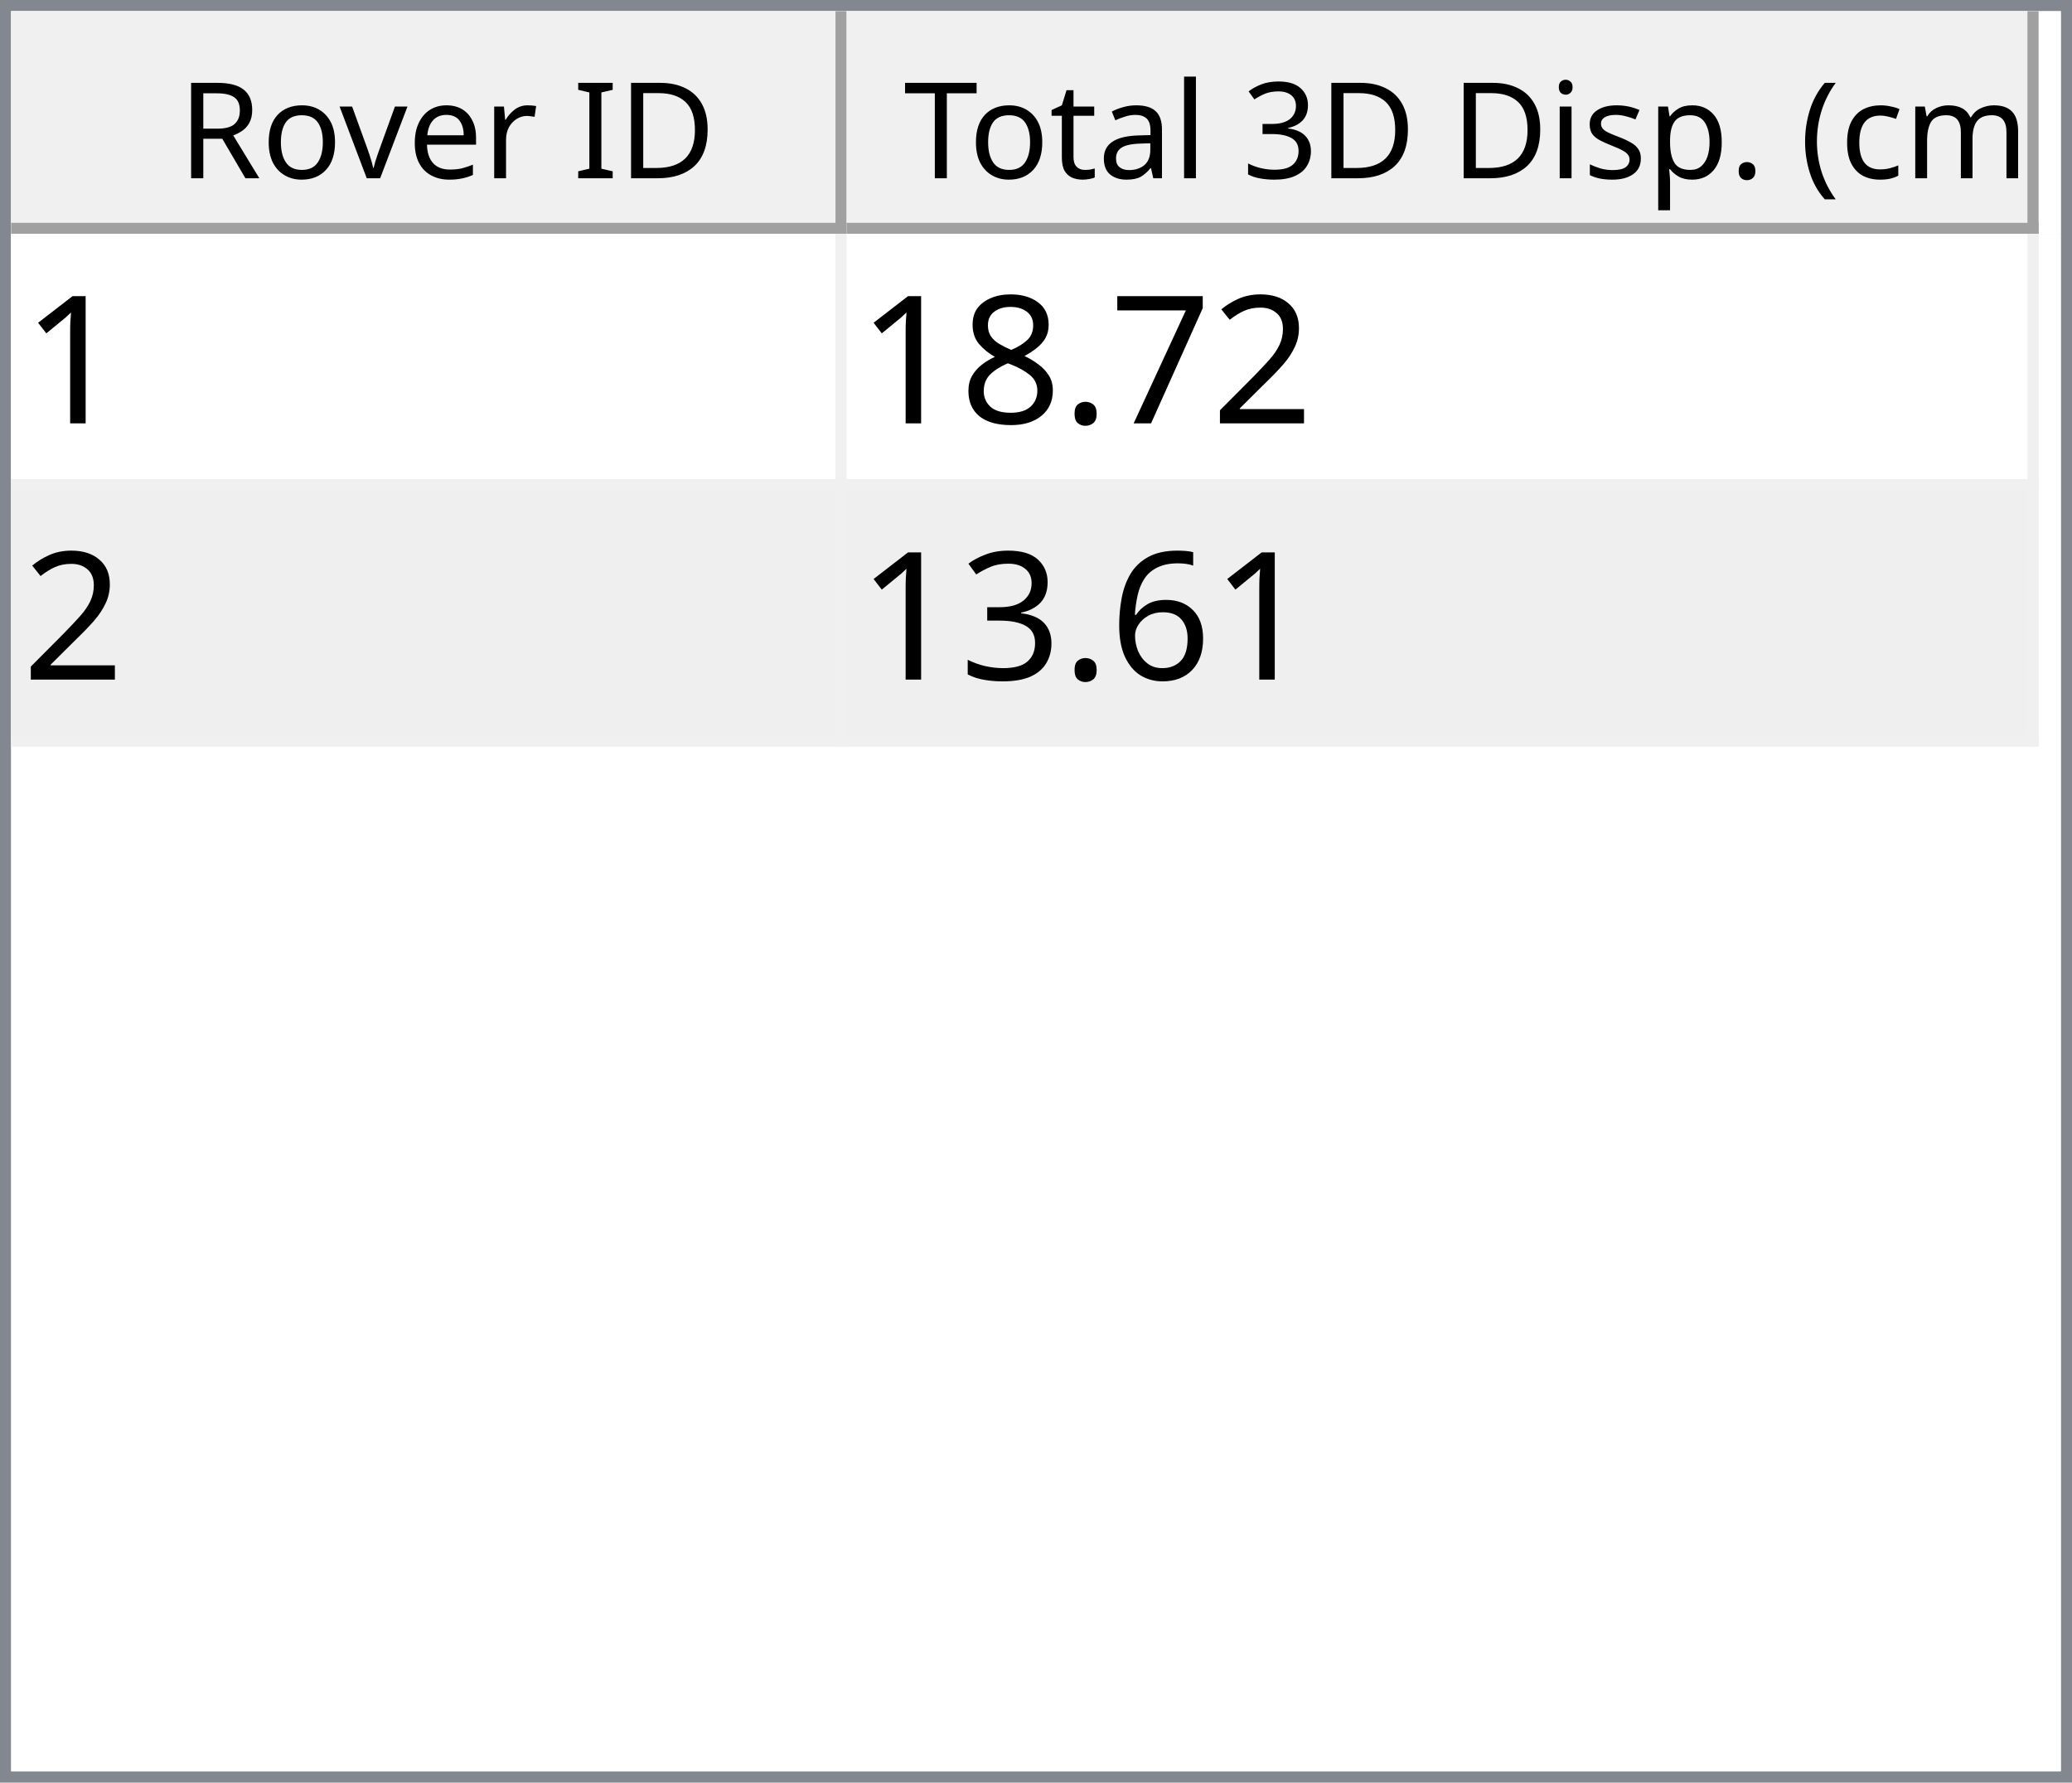
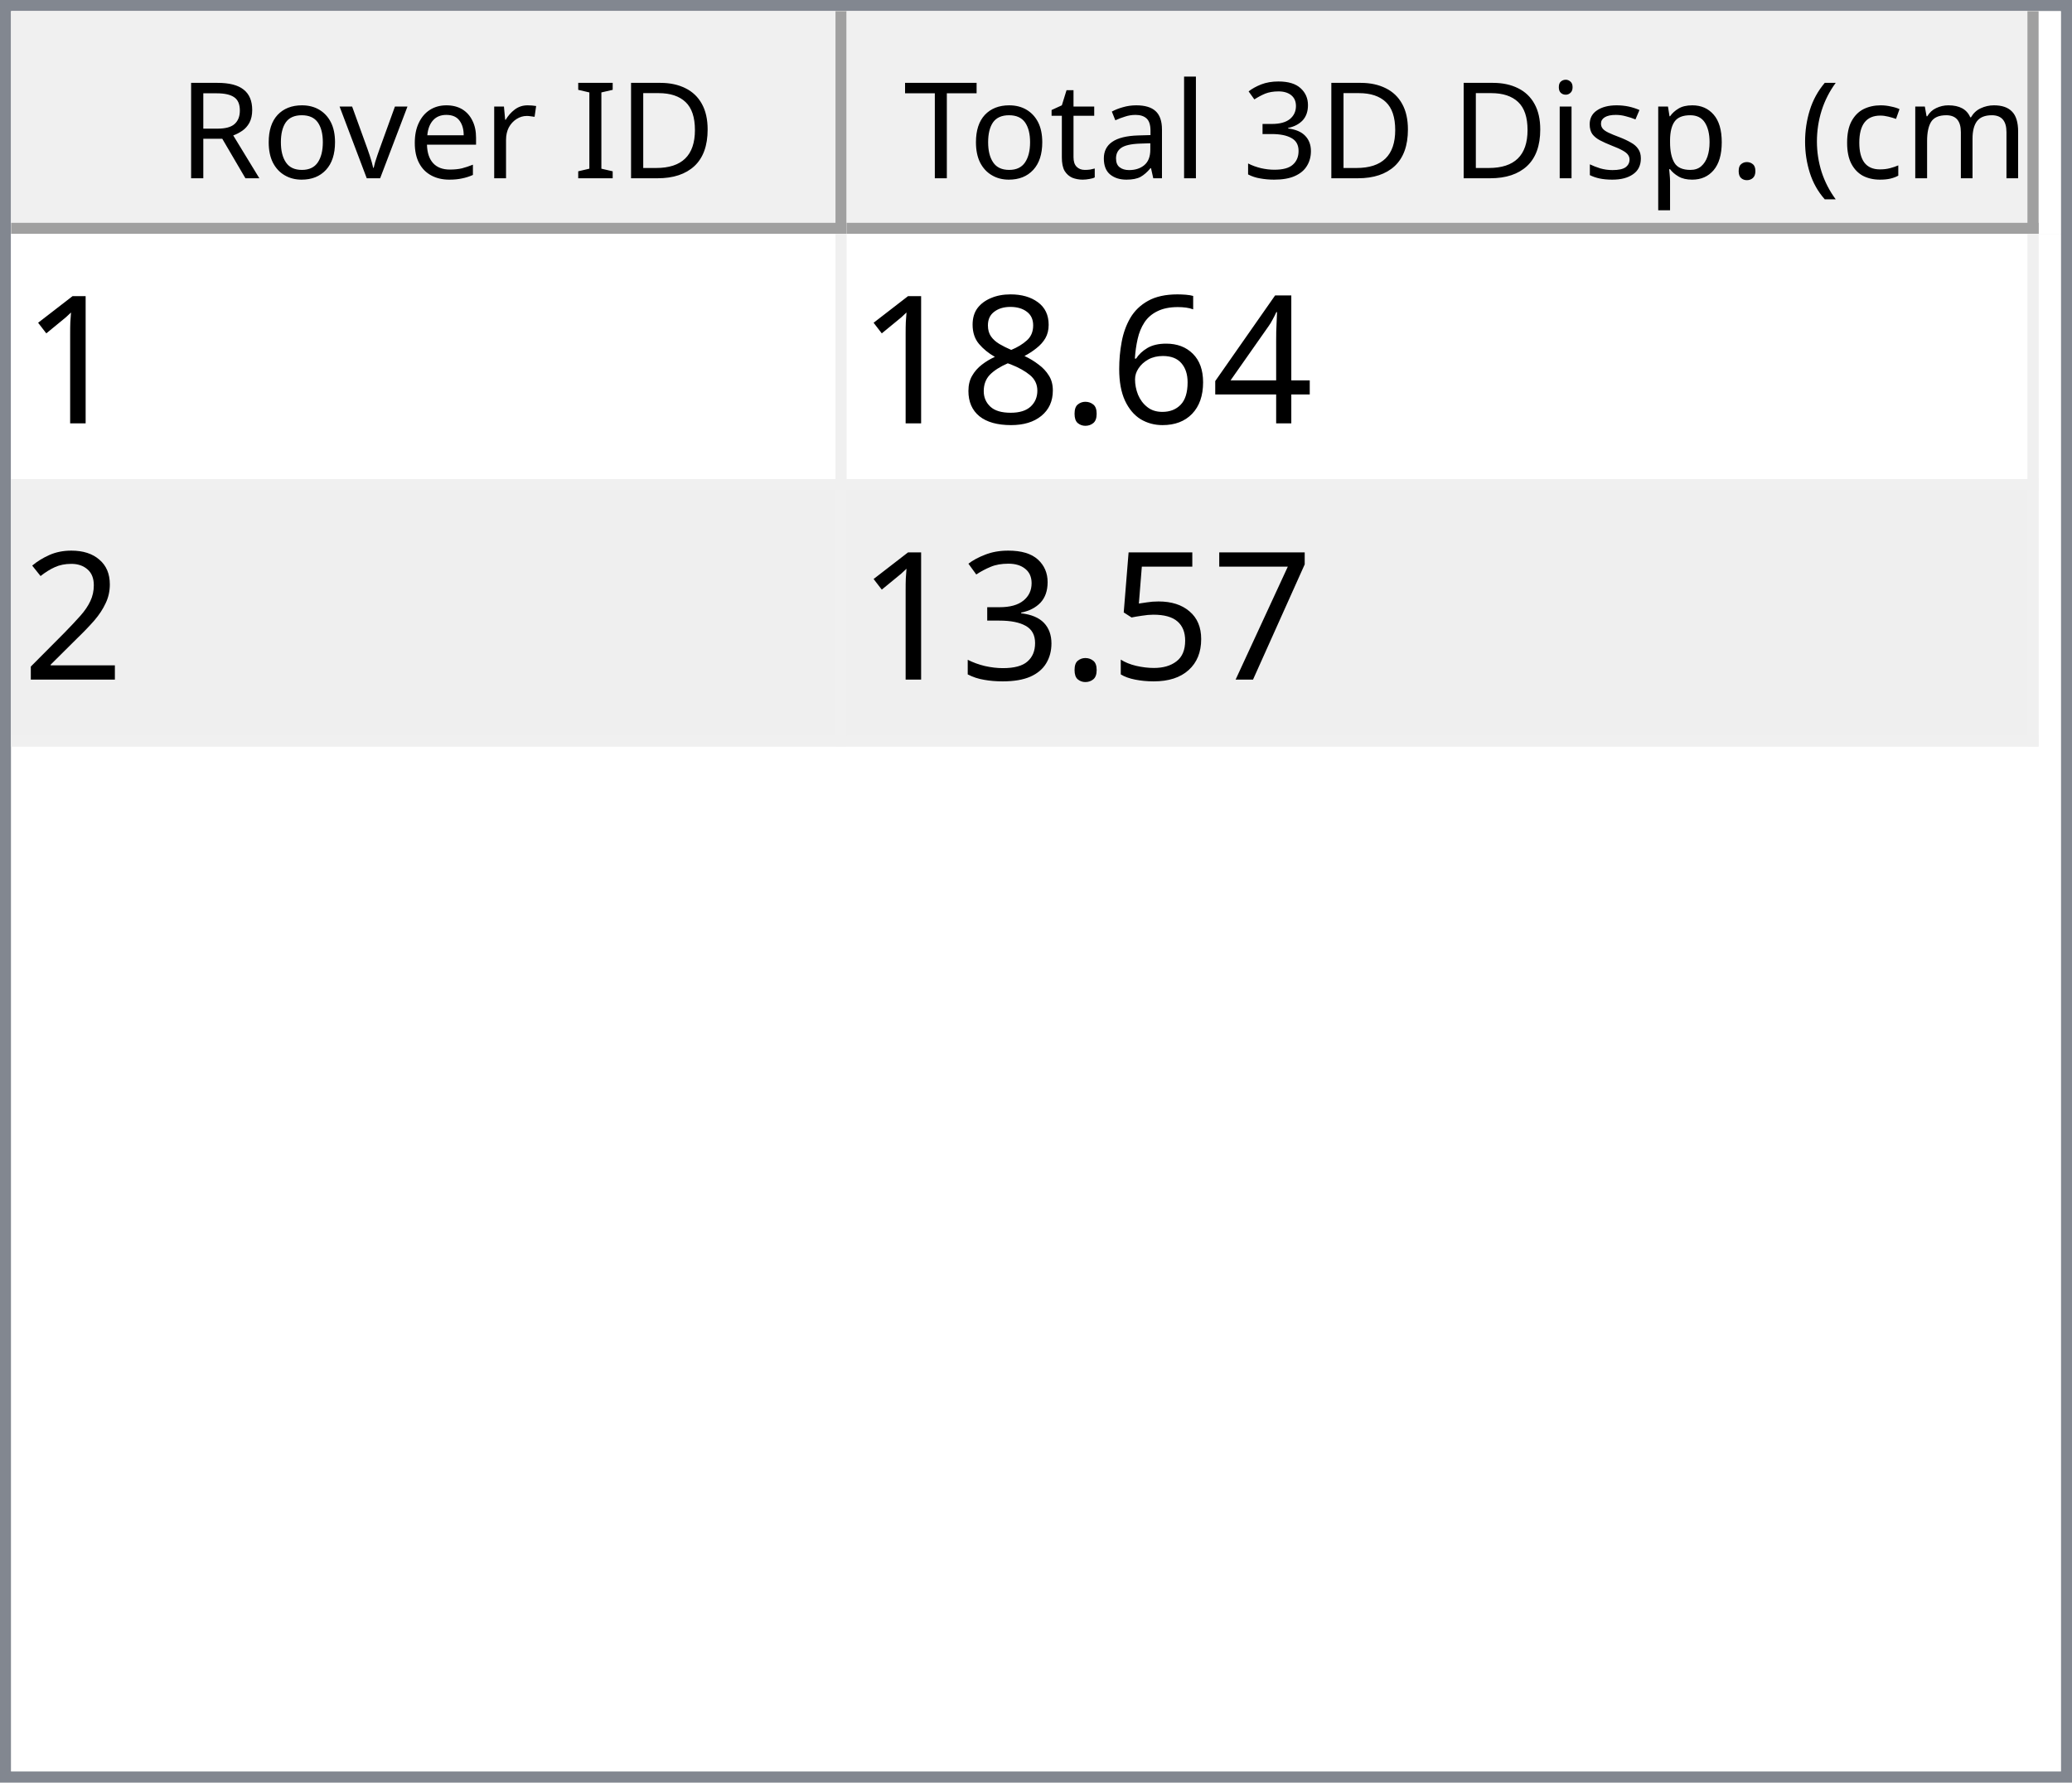
<svg xmlns="http://www.w3.org/2000/svg" style="fill-opacity:1; color-rendering:auto; color-interpolation:auto; text-rendering:auto; stroke:black; stroke-linecap:square; stroke-miterlimit:10; shape-rendering:auto; stroke-opacity:1; fill:black; stroke-dasharray:none; font-weight:normal; stroke-width:1; font-family:'Dialog'; font-style:normal; stroke-linejoin:miter; font-size:12px; stroke-dashoffset:0; image-rendering:auto;" width="186" height="160">
  <defs id="genericDefs" />
  <g>
    <defs id="defs1">
      <clipPath clipPathUnits="userSpaceOnUse" id="clipPath1">
        <path d="M0 0 L186 0 L186 160 L0 160 L0 0 Z" />
      </clipPath>
      <clipPath clipPathUnits="userSpaceOnUse" id="clipPath2">
        <path d="M0 0 L0 160 L186 160 L186 0 Z" />
      </clipPath>
      <clipPath clipPathUnits="userSpaceOnUse" id="clipPath3">
        <path d="M0 0 L0 20 L184 20 L184 0 Z" />
      </clipPath>
      <clipPath clipPathUnits="userSpaceOnUse" id="clipPath4">
        <path d="M0 0 L0 20 L75 20 L75 0 Z" />
      </clipPath>
      <clipPath clipPathUnits="userSpaceOnUse" id="clipPath5">
        <path d="M1 1 L1 19 L74 19 L74 1 Z" />
      </clipPath>
      <clipPath clipPathUnits="userSpaceOnUse" id="clipPath6">
        <path d="M0 0 L0 18 L73 18 L73 0 Z" />
      </clipPath>
      <clipPath clipPathUnits="userSpaceOnUse" id="clipPath7">
        <path d="M-0.5 -0.5 L-0.5 19.5 L74.5 19.5 L74.5 -0.5 Z" />
      </clipPath>
      <clipPath clipPathUnits="userSpaceOnUse" id="clipPath8">
        <path d="M0 0 L0 20 L107 20 L107 0 Z" />
      </clipPath>
      <clipPath clipPathUnits="userSpaceOnUse" id="clipPath9">
        <path d="M1 1 L1 19 L106 19 L106 1 Z" />
      </clipPath>
      <clipPath clipPathUnits="userSpaceOnUse" id="clipPath10">
        <path d="M0 0 L0 18 L105 18 L105 0 Z" />
      </clipPath>
      <clipPath clipPathUnits="userSpaceOnUse" id="clipPath11">
        <path d="M-0.5 -0.5 L-0.5 19.5 L106.5 19.5 L106.5 -0.5 Z" />
      </clipPath>
      <clipPath clipPathUnits="userSpaceOnUse" id="clipPath12">
        <path d="M0 0 L0 138 L184 138 L184 0 Z" />
      </clipPath>
      <clipPath clipPathUnits="userSpaceOnUse" id="clipPath13">
        <path d="M0 0 L0 46 L182 46 L182 0 Z" />
      </clipPath>
      <clipPath clipPathUnits="userSpaceOnUse" id="clipPath14">
        <path d="M-0.5 -0.5 L-0.5 45.5 L181.5 45.5 L181.5 -0.5 Z" />
      </clipPath>
      <clipPath clipPathUnits="userSpaceOnUse" id="clipPath15">
        <path d="M0 0 L0 22 L74 22 L74 0 Z" />
      </clipPath>
      <clipPath clipPathUnits="userSpaceOnUse" id="clipPath16">
        <path d="M0 0 L0 22 L106 22 L106 0 Z" />
      </clipPath>
      <font horiz-adv-x="64.551" id="font1">
        <font-face ascent="107.91" descent="25.098" units-per-em="100" style="font-style:normal; font-family:Segoe UI; font-weight:normal;" />
        <missing-glyph horiz-adv-x="64.551" d="M8.109 0 L8.109 68.266 L56.453 68.266 L56.453 0 L8.109 0 ZM15.328 7.234 L49.219 7.234 L49.219 61.031 L15.328 61.031 L15.328 7.234 Z" />
        <glyph unicode="D" horiz-adv-x="70.117" d="M9.188 0 L9.188 70.016 L28.516 70.016 Q65.531 70.016 65.531 35.891 Q65.531 19.672 55.25 9.836 Q44.969 0 27.734 0 L9.188 0 ZM17.391 62.594 L17.391 7.422 L27.828 7.422 Q41.609 7.422 49.273 14.797 Q56.938 22.172 56.938 35.688 Q56.938 62.594 28.328 62.594 L17.391 62.594 Z" />
        <glyph unicode="I" horiz-adv-x="26.611" d="M17.391 0 L9.188 0 L9.188 70.016 L17.391 70.016 L17.391 0 Z" />
        <glyph unicode=" " horiz-adv-x="27.393" d="" />
        <glyph unicode="r" horiz-adv-x="34.766" d="M34.188 41.891 Q32.078 43.5 28.125 43.5 Q23 43.5 19.555 38.672 Q16.109 33.844 16.109 25.484 L16.109 0 L8.109 0 L8.109 50 L16.109 50 L16.109 39.703 L16.312 39.703 Q18.016 44.969 21.531 47.922 Q25.047 50.875 29.391 50.875 Q32.516 50.875 34.188 50.203 L34.188 41.891 Z" />
        <glyph unicode="e" horiz-adv-x="52.295" d="M48.297 23 L12.984 23 Q13.188 14.656 17.484 10.109 Q21.781 5.562 29.297 5.562 Q37.75 5.562 44.828 11.141 L44.828 3.609 Q38.234 -1.172 27.391 -1.172 Q16.797 -1.172 10.742 5.641 Q4.688 12.453 4.688 24.812 Q4.688 36.469 11.305 43.82 Q17.922 51.172 27.734 51.172 Q37.547 51.172 42.922 44.828 Q48.297 38.484 48.297 27.203 L48.297 23 ZM40.094 29.781 Q40.047 36.719 36.75 40.578 Q33.453 44.438 27.594 44.438 Q21.922 44.438 17.969 40.383 Q14.016 36.328 13.094 29.781 L40.094 29.781 Z" />
        <glyph unicode="v" horiz-adv-x="47.9" d="M47.406 50 L27.484 0 L19.625 0 L0.688 50 L9.469 50 L22.172 13.672 Q23.578 9.672 23.922 6.688 L24.125 6.688 Q24.609 10.453 25.688 13.484 L38.969 50 L47.406 50 Z" />
        <glyph unicode="o" horiz-adv-x="58.594" d="M29 -1.172 Q17.922 -1.172 11.305 5.836 Q4.688 12.844 4.688 24.422 Q4.688 37.016 11.57 44.094 Q18.453 51.172 30.172 51.172 Q41.359 51.172 47.633 44.289 Q53.906 37.406 53.906 25.203 Q53.906 13.234 47.141 6.031 Q40.375 -1.172 29 -1.172 ZM29.594 44.438 Q21.875 44.438 17.383 39.188 Q12.891 33.938 12.891 24.703 Q12.891 15.828 17.43 10.695 Q21.969 5.562 29.594 5.562 Q37.359 5.562 41.531 10.594 Q45.703 15.625 45.703 24.906 Q45.703 34.281 41.531 39.359 Q37.359 44.438 29.594 44.438 Z" />
        <glyph unicode="R" horiz-adv-x="59.814" d="M59.375 0 L49.609 0 L37.891 19.625 Q36.281 22.359 34.766 24.289 Q33.25 26.219 31.664 27.438 Q30.078 28.656 28.25 29.219 Q26.422 29.781 24.125 29.781 L17.391 29.781 L17.391 0 L9.188 0 L9.188 70.016 L30.078 70.016 Q34.672 70.016 38.555 68.867 Q42.438 67.719 45.289 65.375 Q48.141 63.031 49.758 59.547 Q51.375 56.062 51.375 51.375 Q51.375 47.703 50.273 44.656 Q49.172 41.609 47.148 39.211 Q45.125 36.812 42.266 35.133 Q39.406 33.453 35.844 32.516 L35.844 32.328 Q37.594 31.547 38.891 30.547 Q40.188 29.547 41.359 28.18 Q42.531 26.812 43.68 25.078 Q44.828 23.344 46.234 21.047 L59.375 0 ZM17.391 62.594 L17.391 37.203 L28.516 37.203 Q31.594 37.203 34.203 38.133 Q36.812 39.062 38.719 40.797 Q40.625 42.531 41.703 45.047 Q42.781 47.562 42.781 50.688 Q42.781 56.297 39.141 59.445 Q35.5 62.594 28.609 62.594 L17.391 62.594 Z" />
        <glyph unicode=")" horiz-adv-x="30.176" d="M8.297 -15.922 L1.172 -15.922 Q16.406 2.344 16.406 26.812 Q16.406 51.469 1.078 70.016 L8.297 70.016 Q23.531 52.156 23.531 26.703 Q23.531 1.375 8.297 -15.922 Z" />
        <glyph unicode="m" horiz-adv-x="86.133" d="M79.109 0 L71.094 0 L71.094 28.719 Q71.094 37.016 68.531 40.727 Q65.969 44.438 59.906 44.438 Q54.781 44.438 51.195 39.75 Q47.609 35.062 47.609 28.516 L47.609 0 L39.594 0 L39.594 29.688 Q39.594 44.438 28.219 44.438 Q22.953 44.438 19.531 40.016 Q16.109 35.594 16.109 28.516 L16.109 0 L8.109 0 L8.109 50 L16.109 50 L16.109 42.094 L16.312 42.094 Q21.625 51.172 31.844 51.172 Q36.969 51.172 40.773 48.312 Q44.578 45.453 46 40.828 Q51.562 51.172 62.594 51.172 Q79.109 51.172 79.109 30.812 L79.109 0 Z" />
        <glyph unicode="c" horiz-adv-x="46.191" d="M42.188 2.297 Q36.422 -1.172 28.516 -1.172 Q17.828 -1.172 11.258 5.789 Q4.688 12.75 4.688 23.828 Q4.688 36.188 11.766 43.68 Q18.844 51.172 30.672 51.172 Q37.25 51.172 42.281 48.734 L42.281 40.531 Q36.719 44.438 30.375 44.438 Q22.703 44.438 17.797 38.945 Q12.891 33.453 12.891 24.516 Q12.891 15.719 17.508 10.641 Q22.125 5.562 29.891 5.562 Q36.422 5.562 42.188 9.906 L42.188 2.297 Z" />
        <glyph unicode="(" horiz-adv-x="30.176" d="M29.109 -15.922 L21.969 -15.922 Q6.844 1.375 6.844 26.703 Q6.844 52.156 21.969 70.016 L29.203 70.016 Q13.875 51.469 13.875 26.812 Q13.875 2.344 29.109 -15.922 Z" />
        <glyph unicode="." horiz-adv-x="21.68" d="M10.891 -1.078 Q8.641 -1.078 7.055 0.539 Q5.469 2.156 5.469 4.391 Q5.469 6.641 7.055 8.273 Q8.641 9.906 10.891 9.906 Q13.188 9.906 14.797 8.273 Q16.406 6.641 16.406 4.391 Q16.406 2.156 14.797 0.539 Q13.188 -1.078 10.891 -1.078 Z" />
        <glyph unicode="p" horiz-adv-x="58.789" d="M16.312 7.234 L16.109 7.234 L16.109 -23 L8.109 -23 L8.109 50 L16.109 50 L16.109 41.219 L16.312 41.219 Q22.219 51.172 33.594 51.172 Q43.266 51.172 48.688 44.461 Q54.109 37.75 54.109 26.469 Q54.109 13.922 48 6.375 Q41.891 -1.172 31.297 -1.172 Q21.578 -1.172 16.312 7.234 ZM16.109 27.391 L16.109 20.406 Q16.109 14.203 20.141 9.883 Q24.172 5.562 30.375 5.562 Q37.641 5.562 41.773 11.133 Q45.906 16.703 45.906 26.609 Q45.906 34.969 42.047 39.703 Q38.188 44.438 31.594 44.438 Q24.609 44.438 20.359 39.578 Q16.109 34.719 16.109 27.391 Z" />
        <glyph unicode="s" horiz-adv-x="42.432" d="M5.078 1.812 L5.078 10.406 Q11.625 5.562 19.484 5.562 Q30.031 5.562 30.031 12.594 Q30.031 14.594 29.125 15.992 Q28.219 17.391 26.68 18.461 Q25.141 19.531 23.07 20.383 Q21 21.234 18.609 22.172 Q15.281 23.484 12.766 24.828 Q10.25 26.172 8.57 27.859 Q6.891 29.547 6.031 31.695 Q5.172 33.844 5.172 36.719 Q5.172 40.234 6.789 42.945 Q8.406 45.656 11.086 47.484 Q13.766 49.312 17.211 50.242 Q20.656 51.172 24.312 51.172 Q30.812 51.172 35.938 48.922 L35.938 40.828 Q30.422 44.438 23.25 44.438 Q21 44.438 19.195 43.922 Q17.391 43.406 16.094 42.477 Q14.797 41.547 14.086 40.258 Q13.375 38.969 13.375 37.406 Q13.375 35.453 14.086 34.133 Q14.797 32.812 16.164 31.789 Q17.531 30.766 19.484 29.938 Q21.438 29.109 23.922 28.125 Q27.25 26.859 29.883 25.516 Q32.516 24.172 34.375 22.484 Q36.234 20.797 37.234 18.602 Q38.234 16.406 38.234 13.375 Q38.234 9.672 36.602 6.938 Q34.969 4.203 32.234 2.398 Q29.5 0.594 25.93 -0.289 Q22.359 -1.172 18.453 -1.172 Q10.75 -1.172 5.078 1.812 Z" />
        <glyph unicode="i" horiz-adv-x="24.219" d="M12.203 62.703 Q10.062 62.703 8.547 64.164 Q7.031 65.625 7.031 67.875 Q7.031 70.125 8.547 71.609 Q10.062 73.094 12.203 73.094 Q14.406 73.094 15.945 71.609 Q17.484 70.125 17.484 67.875 Q17.484 65.719 15.945 64.211 Q14.406 62.703 12.203 62.703 ZM16.109 0 L8.109 0 L8.109 50 L16.109 50 L16.109 0 Z" />
        <glyph unicode="3" horiz-adv-x="53.906" d="M46.531 19.828 Q46.531 15.094 44.75 11.211 Q42.969 7.328 39.719 4.57 Q36.469 1.812 31.93 0.297 Q27.391 -1.219 21.922 -1.219 Q11.922 -1.219 6 2.594 L6 11.188 Q13.094 5.609 22.219 5.609 Q25.875 5.609 28.828 6.539 Q31.781 7.469 33.906 9.227 Q36.031 10.984 37.18 13.477 Q38.328 15.969 38.328 19.094 Q38.328 32.812 18.797 32.812 L12.984 32.812 L12.984 39.594 L18.5 39.594 Q35.797 39.594 35.797 52.484 Q35.797 64.406 22.609 64.406 Q15.188 64.406 8.688 59.422 L8.688 67.188 Q15.375 71.188 24.609 71.188 Q29 71.188 32.57 69.969 Q36.141 68.75 38.68 66.555 Q41.219 64.359 42.609 61.281 Q44 58.203 44 54.5 Q44 40.672 30.031 36.719 L30.031 36.531 Q33.594 36.141 36.625 34.797 Q39.656 33.453 41.852 31.305 Q44.047 29.156 45.289 26.25 Q46.531 23.344 46.531 19.828 Z" />
        <glyph unicode="l" horiz-adv-x="24.219" d="M16.109 0 L8.109 0 L8.109 74.031 L16.109 74.031 L16.109 0 Z" />
        <glyph unicode="a" horiz-adv-x="50.879" d="M43.891 0 L35.891 0 L35.891 7.812 L35.688 7.812 Q30.469 -1.172 20.312 -1.172 Q12.844 -1.172 8.617 2.781 Q4.391 6.734 4.391 13.281 Q4.391 27.297 20.906 29.594 L35.891 31.688 Q35.891 44.438 25.594 44.438 Q16.547 44.438 9.281 38.281 L9.281 46.484 Q16.656 51.172 26.266 51.172 Q43.891 51.172 43.891 32.516 L43.891 0 ZM35.891 25.297 L23.828 23.641 Q18.266 22.859 15.43 20.875 Q12.594 18.891 12.594 13.875 Q12.594 10.203 15.211 7.883 Q17.828 5.562 22.172 5.562 Q28.125 5.562 32.008 9.742 Q35.891 13.922 35.891 20.312 L35.891 25.297 Z" />
        <glyph unicode="t" horiz-adv-x="33.887" d="M31.297 0.484 Q28.469 -1.078 23.828 -1.078 Q10.688 -1.078 10.688 13.578 L10.688 43.172 L2.094 43.172 L2.094 50 L10.688 50 L10.688 62.203 L18.703 64.797 L18.703 50 L31.297 50 L31.297 43.172 L18.703 43.172 L18.703 14.984 Q18.703 9.969 20.414 7.82 Q22.125 5.672 26.078 5.672 Q29.109 5.672 31.297 7.328 L31.297 0.484 Z" />
        <glyph unicode="T" horiz-adv-x="52.393" d="M50.594 62.594 L30.375 62.594 L30.375 0 L22.172 0 L22.172 62.594 L2 62.594 L2 70.016 L50.594 70.016 L50.594 62.594 Z" />
      </font>
      <font horiz-adv-x="75.0" id="font2">
        <font-face ascent="100.537" descent="21.973" units-per-em="100" style="font-style:normal; font-family:sans-serif; font-weight:normal;" />
        <missing-glyph horiz-adv-x="75.0" d="M12.5 0 L12.5 62.5 L62.5 62.5 L62.5 0 L12.5 0 ZM14.062 1.562 L60.938 1.562 L60.938 60.938 L14.062 60.938 L14.062 1.562 Z" />
        <glyph unicode="1" horiz-adv-x="55.615" d="M37.25 0 L28.469 0 L28.469 56 Q25.297 52.984 20.141 49.953 Q14.984 46.922 10.891 45.406 L10.891 53.906 Q18.266 57.375 23.781 62.305 Q29.297 67.234 31.594 71.875 L37.25 71.875 L37.25 0 Z" />
+         <glyph unicode="4" horiz-adv-x="55.615" d="M32.328 0 L32.328 17.141 L1.266 17.141 L1.266 25.203 L33.938 71.578 L41.109 71.578 L41.109 25.203 L50.781 25.203 L50.781 17.141 L41.109 17.141 L41.109 0 L32.328 0 ZM32.328 25.203 L32.328 57.469 L9.906 25.203 L32.328 25.203 Z" />
+         <glyph unicode="6" horiz-adv-x="55.615" d="M49.75 54.047 L41.016 53.375 Q39.844 58.547 37.703 60.891 Q34.125 64.656 28.906 64.656 Q24.703 64.656 21.531 62.312 Q17.391 59.281 14.992 53.469 Q12.594 47.656 12.5 36.922 Q15.672 41.75 20.266 44.094 Q24.859 46.438 29.891 46.438 Q38.672 46.438 44.852 39.969 Q51.031 33.5 51.031 23.25 Q51.031 16.5 48.125 10.719 Q45.219 4.938 40.141 1.859 Q35.062 -1.219 28.609 -1.219 Q17.625 -1.219 10.695 6.859 Q3.766 14.938 3.766 33.5 Q3.766 54.25 11.422 63.672 Q18.109 71.875 29.438 71.875 Q37.891 71.875 43.289 67.141 Q48.688 62.406 49.75 54.047 ZM13.875 23.188 Q13.875 18.656 15.797 14.508 Q17.719 10.359 21.188 8.18 Q24.656 6 28.469 6 Q34.031 6 38.039 10.492 Q42.047 14.984 42.047 22.703 Q42.047 30.125 38.086 34.398 Q34.125 38.672 28.125 38.672 Q22.172 38.672 18.023 34.398 Q13.875 30.125 13.875 23.188 Z" />
+         <glyph unicode="." horiz-adv-x="27.783" d="M9.078 0 L9.078 10.016 L19.094 10.016 L19.094 0 L9.078 0 Z" />
+         <glyph unicode="8" horiz-adv-x="55.615" d="M17.672 38.812 Q12.203 40.828 9.57 44.539 Q6.938 48.25 6.938 53.422 Q6.938 61.234 12.555 66.555 Q18.172 71.875 27.484 71.875 Q36.859 71.875 42.578 66.43 Q48.297 60.984 48.297 53.172 Q48.297 48.188 45.68 44.508 Q43.062 40.828 37.75 38.812 Q44.344 36.672 47.781 31.883 Q51.219 27.094 51.219 20.453 Q51.219 11.281 44.727 5.031 Q38.234 -1.219 27.641 -1.219 Q17.047 -1.219 10.547 5.055 Q4.047 11.328 4.047 20.703 Q4.047 27.688 7.594 32.398 Q11.141 37.109 17.672 38.812 ZM15.922 53.719 Q15.922 48.641 19.195 45.414 Q22.469 42.188 27.688 42.188 Q32.766 42.188 36.016 45.383 Q39.266 48.578 39.266 53.219 Q39.266 58.062 35.914 61.359 Q32.562 64.656 27.594 64.656 Q22.562 64.656 19.242 61.43 Q15.922 58.203 15.922 53.719 ZM13.094 20.656 Q13.094 16.891 14.875 13.375 Q16.656 9.859 20.172 7.93 Q23.688 6 27.734 6 Q34.031 6 38.133 10.055 Q42.234 14.109 42.234 20.359 Q42.234 26.703 38.016 30.859 Q33.797 35.016 27.438 35.016 Q21.234 35.016 17.164 30.914 Q13.094 26.812 13.094 20.656 Z" />
        <glyph unicode="2" horiz-adv-x="55.615" d="M50.344 8.453 L50.344 0 L3.031 0 Q2.938 3.172 4.047 6.109 Q5.859 10.938 9.836 15.625 Q13.812 20.312 21.344 26.469 Q33.016 36.031 37.117 41.625 Q41.219 47.219 41.219 52.203 Q41.219 57.422 37.477 61.008 Q33.734 64.594 27.734 64.594 Q21.391 64.594 17.578 60.789 Q13.766 56.984 13.719 50.25 L4.688 51.172 Q5.609 61.281 11.664 66.578 Q17.719 71.875 27.938 71.875 Q38.234 71.875 44.242 66.164 Q50.25 60.453 50.25 52 Q50.25 47.703 48.492 43.555 Q46.734 39.406 42.656 34.812 Q38.578 30.219 29.109 22.219 Q21.188 15.578 18.945 13.211 Q16.703 10.844 15.234 8.453 L50.344 8.453 Z" />
        <glyph unicode="7" horiz-adv-x="55.615" d="M4.734 62.203 L4.734 70.656 L51.078 70.656 L51.078 63.812 Q44.234 56.547 37.523 44.484 Q30.812 32.422 27.156 19.672 Q24.516 10.688 23.781 0 L14.75 0 Q14.891 8.453 18.062 20.414 Q21.234 32.375 27.172 43.484 Q33.109 54.594 39.797 62.203 L4.734 62.203 Z" />
-         <glyph unicode="." horiz-adv-x="27.783" d="M9.078 0 L9.078 10.016 L19.094 10.016 L19.094 0 L9.078 0 Z" />
-         <glyph unicode="8" horiz-adv-x="55.615" d="M17.672 38.812 Q12.203 40.828 9.57 44.539 Q6.938 48.25 6.938 53.422 Q6.938 61.234 12.555 66.555 Q18.172 71.875 27.484 71.875 Q36.859 71.875 42.578 66.43 Q48.297 60.984 48.297 53.172 Q48.297 48.188 45.68 44.508 Q43.062 40.828 37.75 38.812 Q44.344 36.672 47.781 31.883 Q51.219 27.094 51.219 20.453 Q51.219 11.281 44.727 5.031 Q38.234 -1.219 27.641 -1.219 Q17.047 -1.219 10.547 5.055 Q4.047 11.328 4.047 20.703 Q4.047 27.688 7.594 32.398 Q11.141 37.109 17.672 38.812 ZM15.922 53.719 Q15.922 48.641 19.195 45.414 Q22.469 42.188 27.688 42.188 Q32.766 42.188 36.016 45.383 Q39.266 48.578 39.266 53.219 Q39.266 58.062 35.914 61.359 Q32.562 64.656 27.594 64.656 Q22.562 64.656 19.242 61.43 Q15.922 58.203 15.922 53.719 ZM13.094 20.656 Q13.094 16.891 14.875 13.375 Q16.656 9.859 20.172 7.93 Q23.688 6 27.734 6 Q34.031 6 38.133 10.055 Q42.234 14.109 42.234 20.359 Q42.234 26.703 38.016 30.859 Q33.797 35.016 27.438 35.016 Q21.234 35.016 17.164 30.914 Q13.094 26.812 13.094 20.656 Z" />
-         <glyph unicode="6" horiz-adv-x="55.615" d="M49.75 54.047 L41.016 53.375 Q39.844 58.547 37.703 60.891 Q34.125 64.656 28.906 64.656 Q24.703 64.656 21.531 62.312 Q17.391 59.281 14.992 53.469 Q12.594 47.656 12.5 36.922 Q15.672 41.75 20.266 44.094 Q24.859 46.438 29.891 46.438 Q38.672 46.438 44.852 39.969 Q51.031 33.5 51.031 23.25 Q51.031 16.5 48.125 10.719 Q45.219 4.938 40.141 1.859 Q35.062 -1.219 28.609 -1.219 Q17.625 -1.219 10.695 6.859 Q3.766 14.938 3.766 33.5 Q3.766 54.25 11.422 63.672 Q18.109 71.875 29.438 71.875 Q37.891 71.875 43.289 67.141 Q48.688 62.406 49.75 54.047 ZM13.875 23.188 Q13.875 18.656 15.797 14.508 Q17.719 10.359 21.188 8.18 Q24.656 6 28.469 6 Q34.031 6 38.039 10.492 Q42.047 14.984 42.047 22.703 Q42.047 30.125 38.086 34.398 Q34.125 38.672 28.125 38.672 Q22.172 38.672 18.023 34.398 Q13.875 30.125 13.875 23.188 Z" />
+         <glyph unicode="5" horiz-adv-x="55.615" d="M4.156 18.75 L13.375 19.531 Q14.406 12.797 18.141 9.398 Q21.875 6 27.156 6 Q33.5 6 37.891 10.789 Q42.281 15.578 42.281 23.484 Q42.281 31 38.062 35.352 Q33.844 39.703 27 39.703 Q22.75 39.703 19.336 37.773 Q15.922 35.844 13.969 32.766 L5.719 33.844 L12.641 70.609 L48.25 70.609 L48.25 62.203 L19.672 62.203 L15.828 42.969 Q22.266 47.469 29.344 47.469 Q38.719 47.469 45.164 40.969 Q51.609 34.469 51.609 24.266 Q51.609 14.547 45.953 7.469 Q39.062 -1.219 27.156 -1.219 Q17.391 -1.219 11.211 4.25 Q5.031 9.719 4.156 18.75 Z" />
        <glyph unicode="3" horiz-adv-x="55.615" d="M4.203 18.891 L12.984 20.062 Q14.5 12.594 18.141 9.297 Q21.781 6 27 6 Q33.203 6 37.477 10.297 Q41.75 14.594 41.75 20.953 Q41.75 27 37.797 30.93 Q33.844 34.859 27.734 34.859 Q25.25 34.859 21.531 33.891 L22.516 41.609 Q23.391 41.5 23.922 41.5 Q29.547 41.5 34.039 44.43 Q38.531 47.359 38.531 53.469 Q38.531 58.297 35.258 61.477 Q31.984 64.656 26.812 64.656 Q21.688 64.656 18.266 61.43 Q14.844 58.203 13.875 51.766 L5.078 53.328 Q6.688 62.156 12.398 67.016 Q18.109 71.875 26.609 71.875 Q32.469 71.875 37.398 69.359 Q42.328 66.844 44.945 62.5 Q47.562 58.156 47.562 53.266 Q47.562 48.641 45.07 44.828 Q42.578 41.016 37.703 38.766 Q44.047 37.312 47.562 32.695 Q51.078 28.078 51.078 21.141 Q51.078 11.766 44.242 5.25 Q37.406 -1.266 26.953 -1.266 Q17.531 -1.266 11.305 4.352 Q5.078 9.969 4.203 18.891 Z" />
      </font>
    </defs>
    <g style="fill:white; stroke:white;">
      <rect x="0" y="0" width="186" style="clip-path:url(#clipPath1); stroke:none;" height="160" />
    </g>
    <g style="fill:white; text-rendering:optimizeSpeed; color-rendering:optimizeSpeed; image-rendering:optimizeSpeed; shape-rendering:crispEdges; stroke:white; color-interpolation:sRGB;">
      <rect x="0" width="186" height="160" y="0" style="stroke:none;" />
      <path style="stroke:none;" d="M0 160 L186 160 L186 0 L0 0 Z" />
    </g>
    <g style="fill:rgb(240,240,240); font-family:'Segoe UI'; stroke:rgb(240,240,240);">
      <rect x="0" y="0" width="186" style="clip-path:url(#clipPath2); stroke:none;" height="160" />
    </g>
    <g style="fill:rgb(130,135,144); font-family:'Segoe UI'; stroke:rgb(130,135,144);">
      <path d="M0 0 L186 0 L186 160 L0 160 L0 0 ZM1 1 L185 1 L185 159 L1 159 L1 1 Z" style="fill-rule:evenodd; clip-path:url(#clipPath2); stroke:none;" />
    </g>
    <g style="fill:white; font-family:'Segoe UI'; stroke:white;" transform="translate(1,1)">
      <rect x="0" y="0" width="184" style="clip-path:url(#clipPath3); stroke:none;" height="20" />
    </g>
    <g style="fill:rgb(240,240,240); font-family:'Segoe UI'; stroke:rgb(240,240,240);" transform="translate(1,1)">
      <rect x="0" y="0" width="75" style="clip-path:url(#clipPath4); stroke:none;" height="20" />
    </g>
    <g style="font-family:'Segoe UI';" transform="translate(2,2)">
      <text x="14" xml:space="preserve" y="14" style="clip-path:url(#clipPath6); stroke:none;">Rover ID</text>
    </g>
    <g style="fill:rgb(160,160,160); font-family:'Segoe UI'; stroke:rgb(160,160,160); stroke-linejoin:bevel;" transform="translate(1.5,1.5)">
      <line x1="74" x2="74" y1="0" style="fill:none; clip-path:url(#clipPath7);" y2="19" />
    </g>
    <g style="fill:rgb(160,160,160); font-family:'Segoe UI'; stroke:rgb(160,160,160); stroke-linejoin:bevel;" transform="matrix(1,0,0,1,1,1) translate(0.5,0.5)">
      <line x1="0" x2="74" y1="19" style="fill:none; clip-path:url(#clipPath7);" y2="19" />
    </g>
    <g style="fill:rgb(240,240,240); font-family:'Segoe UI'; stroke:rgb(240,240,240);" transform="translate(76,1)">
      <rect x="0" y="0" width="107" style="clip-path:url(#clipPath8); stroke:none;" height="20" />
    </g>
    <g style="font-family:'Segoe UI';" transform="translate(77,2)">
      <text x="1" xml:space="preserve" y="14" style="clip-path:url(#clipPath10); stroke:none;"> Total 3D Disp. (cm)</text>
    </g>
    <g style="fill:rgb(160,160,160); font-family:'Segoe UI'; stroke:rgb(160,160,160); stroke-linejoin:bevel;" transform="translate(76.5,1.5)">
      <line x1="106" x2="106" y1="0" style="fill:none; clip-path:url(#clipPath11);" y2="19" />
    </g>
    <g style="fill:rgb(160,160,160); font-family:'Segoe UI'; stroke:rgb(160,160,160); stroke-linejoin:bevel;" transform="matrix(1,0,0,1,76,1) translate(0.5,0.5)">
      <line x1="0" x2="106" y1="19" style="fill:none; clip-path:url(#clipPath11);" y2="19" />
    </g>
    <g style="fill:white; font-family:'Segoe UI'; stroke:white;" transform="translate(1,21)">
      <rect x="0" y="0" width="184" style="clip-path:url(#clipPath12); stroke:none;" height="138" />
    </g>
    <g style="fill:rgb(240,240,240); font-size:16px; font-family:sans-serif; stroke:rgb(240,240,240);" transform="translate(1,21)">
      <rect x="0" y="0" width="182" style="clip-path:url(#clipPath13); stroke:none;" height="46" />
      <line transform="translate(0.5,0.5)" x1="0" x2="181" y1="22" style="clip-path:url(#clipPath14); fill:none; stroke-linejoin:bevel;" y2="22" />
    </g>
    <g transform="matrix(1,0,0,1,1,21) translate(0.5,0.5)" style="fill:rgb(240,240,240); font-size:16px; font-family:sans-serif; stroke:rgb(240,240,240); stroke-linejoin:bevel;">
      <line x1="0" x2="181" y1="45" style="fill:none; clip-path:url(#clipPath14);" y2="45" />
    </g>
    <g transform="matrix(1,0,0,1,1,21) translate(0.5,0.5)" style="fill:rgb(240,240,240); font-size:16px; font-family:sans-serif; stroke:rgb(240,240,240); stroke-linejoin:bevel;">
      <line x1="74" x2="74" y1="0" style="fill:none; clip-path:url(#clipPath14);" y2="45" />
    </g>
    <g transform="matrix(1,0,0,1,1,21) translate(0.5,0.5)" style="fill:rgb(240,240,240); font-size:16px; font-family:sans-serif; stroke:rgb(240,240,240); stroke-linejoin:bevel;">
      <line x1="181" x2="181" y1="0" style="fill:none; clip-path:url(#clipPath14);" y2="45" />
    </g>
    <g style="fill:white; font-size:16px; font-family:sans-serif; stroke:white;" transform="matrix(1,0,0,1,1,21)">
      <rect x="0" y="0" width="74" style="clip-path:url(#clipPath15); stroke:none;" height="22" />
      <text x="1" y="17" style="fill:black; clip-path:url(#clipPath15); stroke:none;" xml:space="preserve">1</text>
    </g>
    <g style="fill:white; font-size:16px; font-family:sans-serif; stroke:white;" transform="matrix(1,0,0,1,1,21) translate(75,0)">
      <rect x="0" y="0" width="106" style="clip-path:url(#clipPath16); stroke:none;" height="22" />
-       <text x="1" y="17" style="fill:black; clip-path:url(#clipPath16); stroke:none;" xml:space="preserve">18.72</text>
+       <text x="1" y="17" style="fill:black; clip-path:url(#clipPath16); stroke:none;" xml:space="preserve">18.64</text>
    </g>
    <g style="fill:rgb(239,239,239); font-size:16px; font-family:sans-serif; stroke:rgb(239,239,239);" transform="matrix(1,0,0,1,1,21) translate(0,23)">
      <rect x="0" y="0" width="74" style="clip-path:url(#clipPath15); stroke:none;" height="22" />
      <text x="1" y="17" style="fill:black; clip-path:url(#clipPath15); stroke:none;" xml:space="preserve">2</text>
    </g>
    <g style="fill:rgb(239,239,239); font-size:16px; font-family:sans-serif; stroke:rgb(239,239,239);" transform="matrix(1,0,0,1,1,21) translate(75,23)">
      <rect x="0" y="0" width="106" style="clip-path:url(#clipPath16); stroke:none;" height="22" />
-       <text x="1" y="17" style="fill:black; clip-path:url(#clipPath16); stroke:none;" xml:space="preserve">13.61</text>
+       <text x="1" y="17" style="fill:black; clip-path:url(#clipPath16); stroke:none;" xml:space="preserve">13.57</text>
    </g>
  </g>
</svg>
